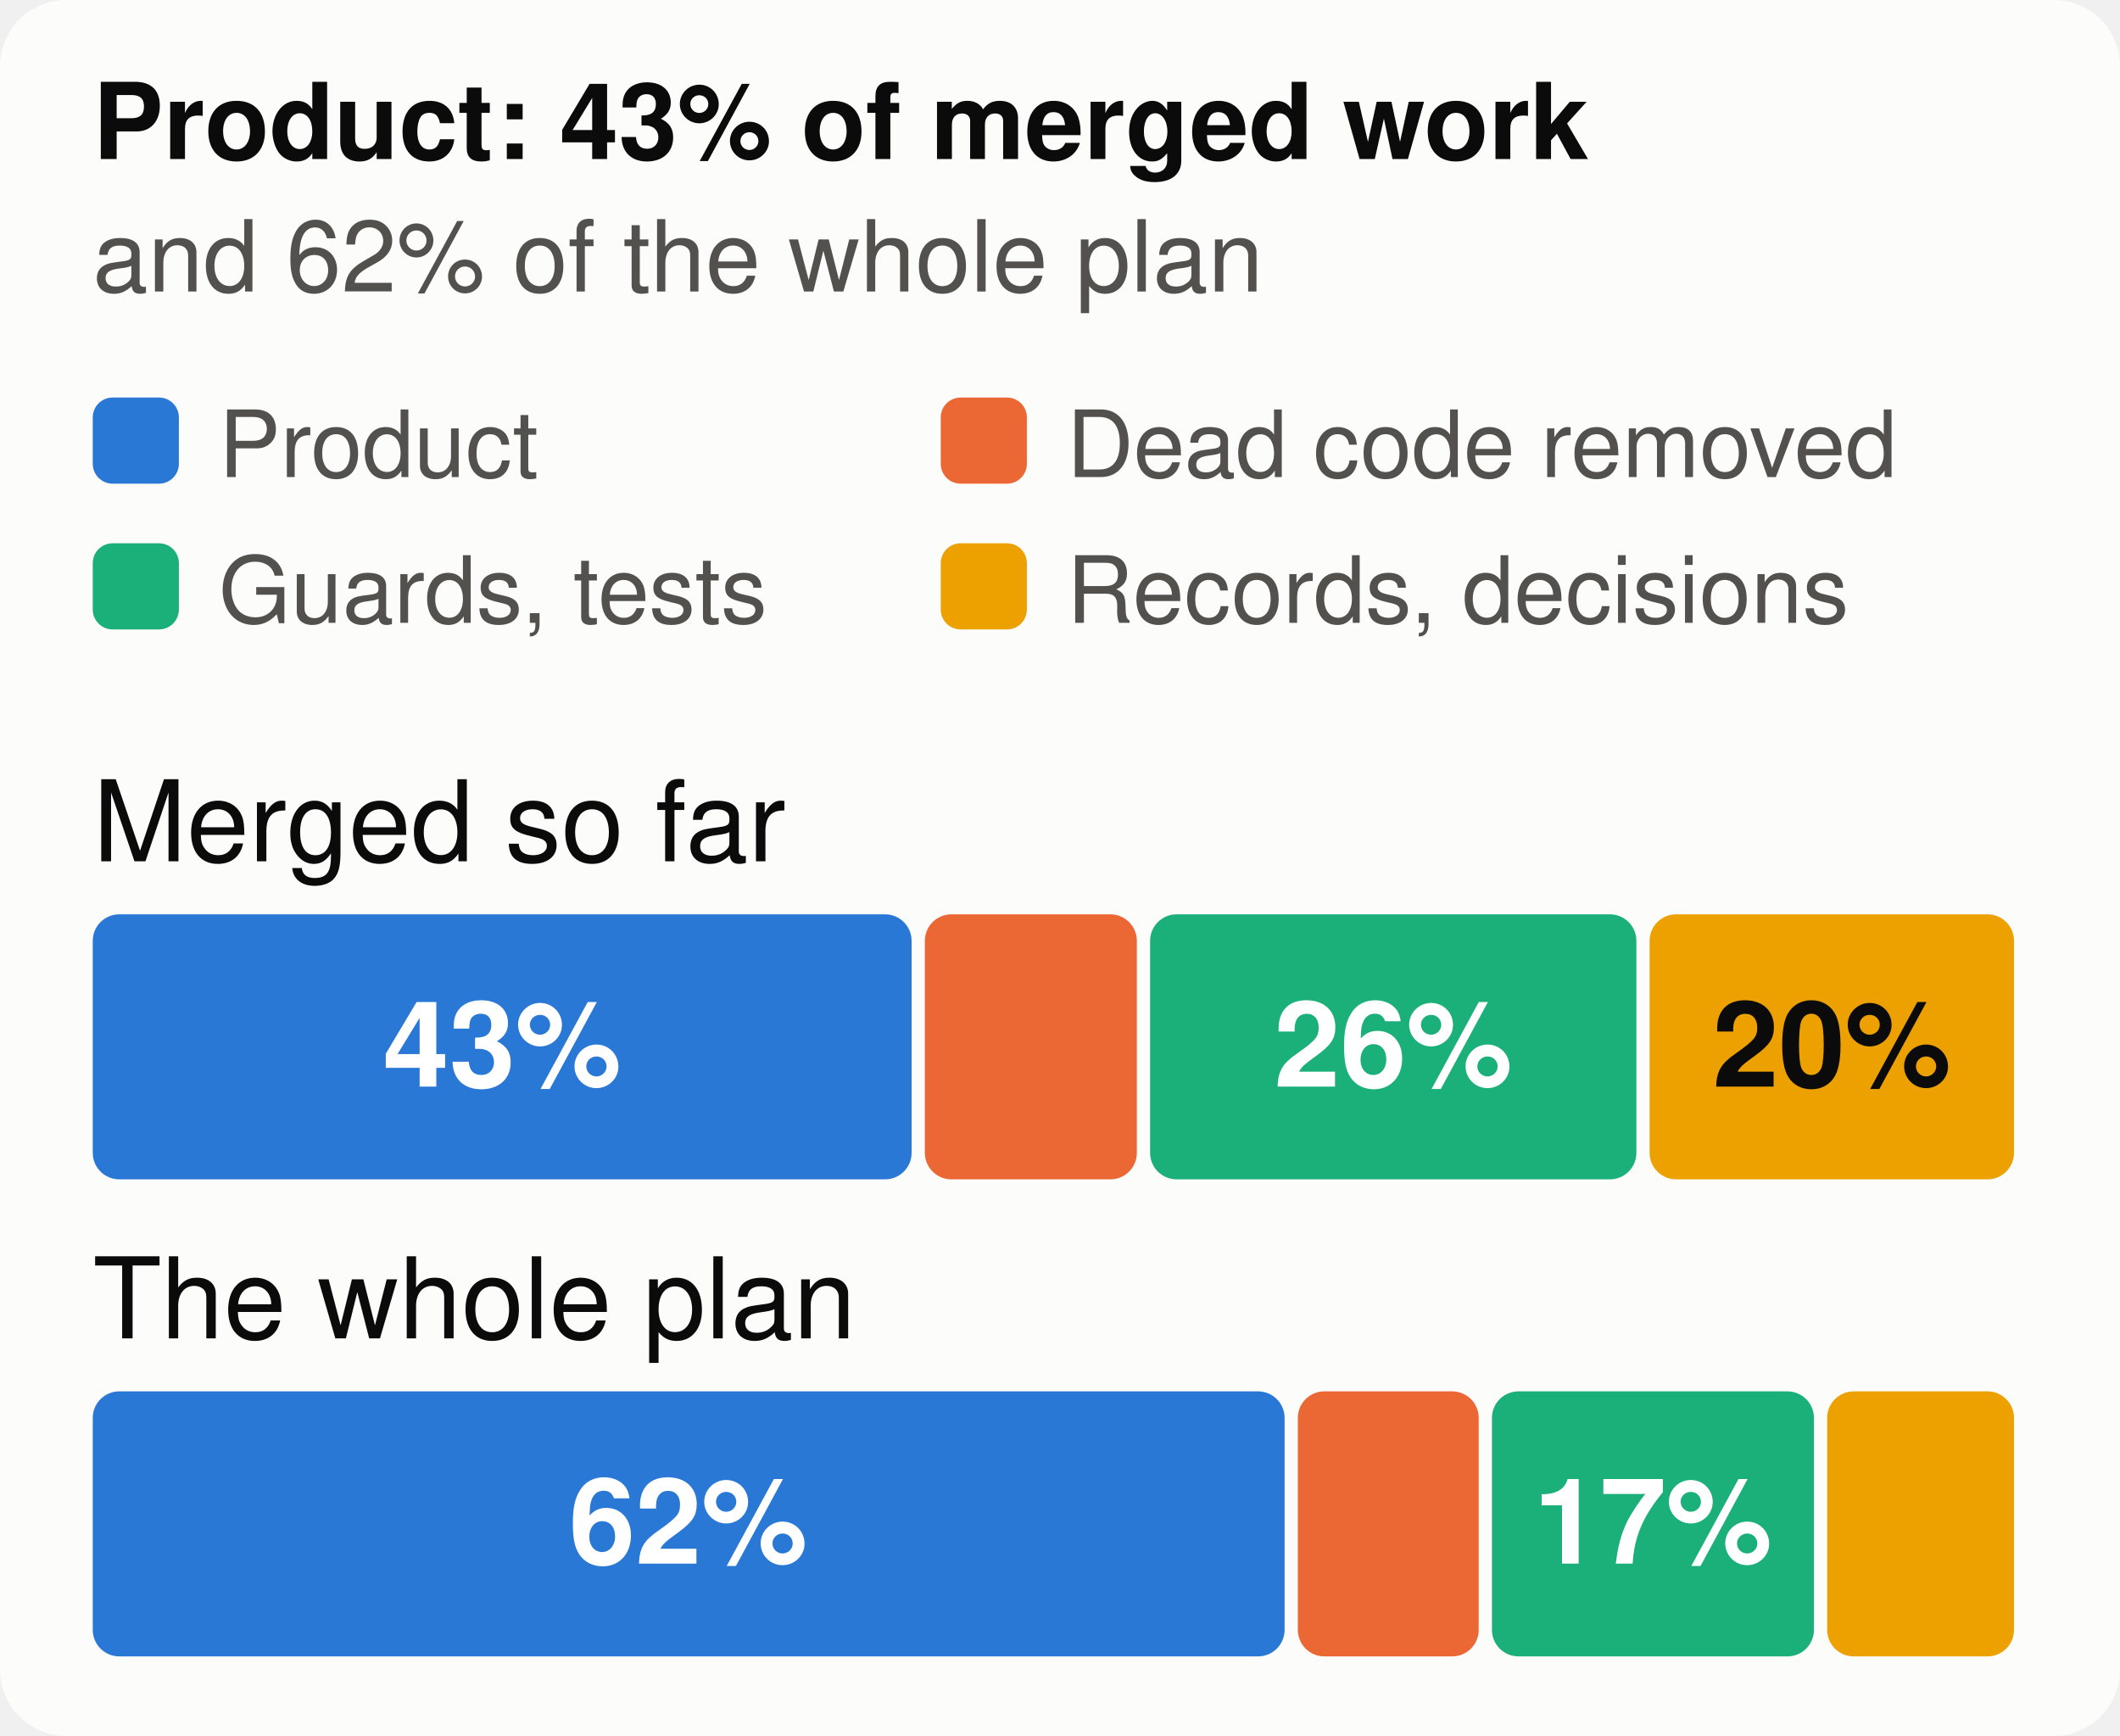
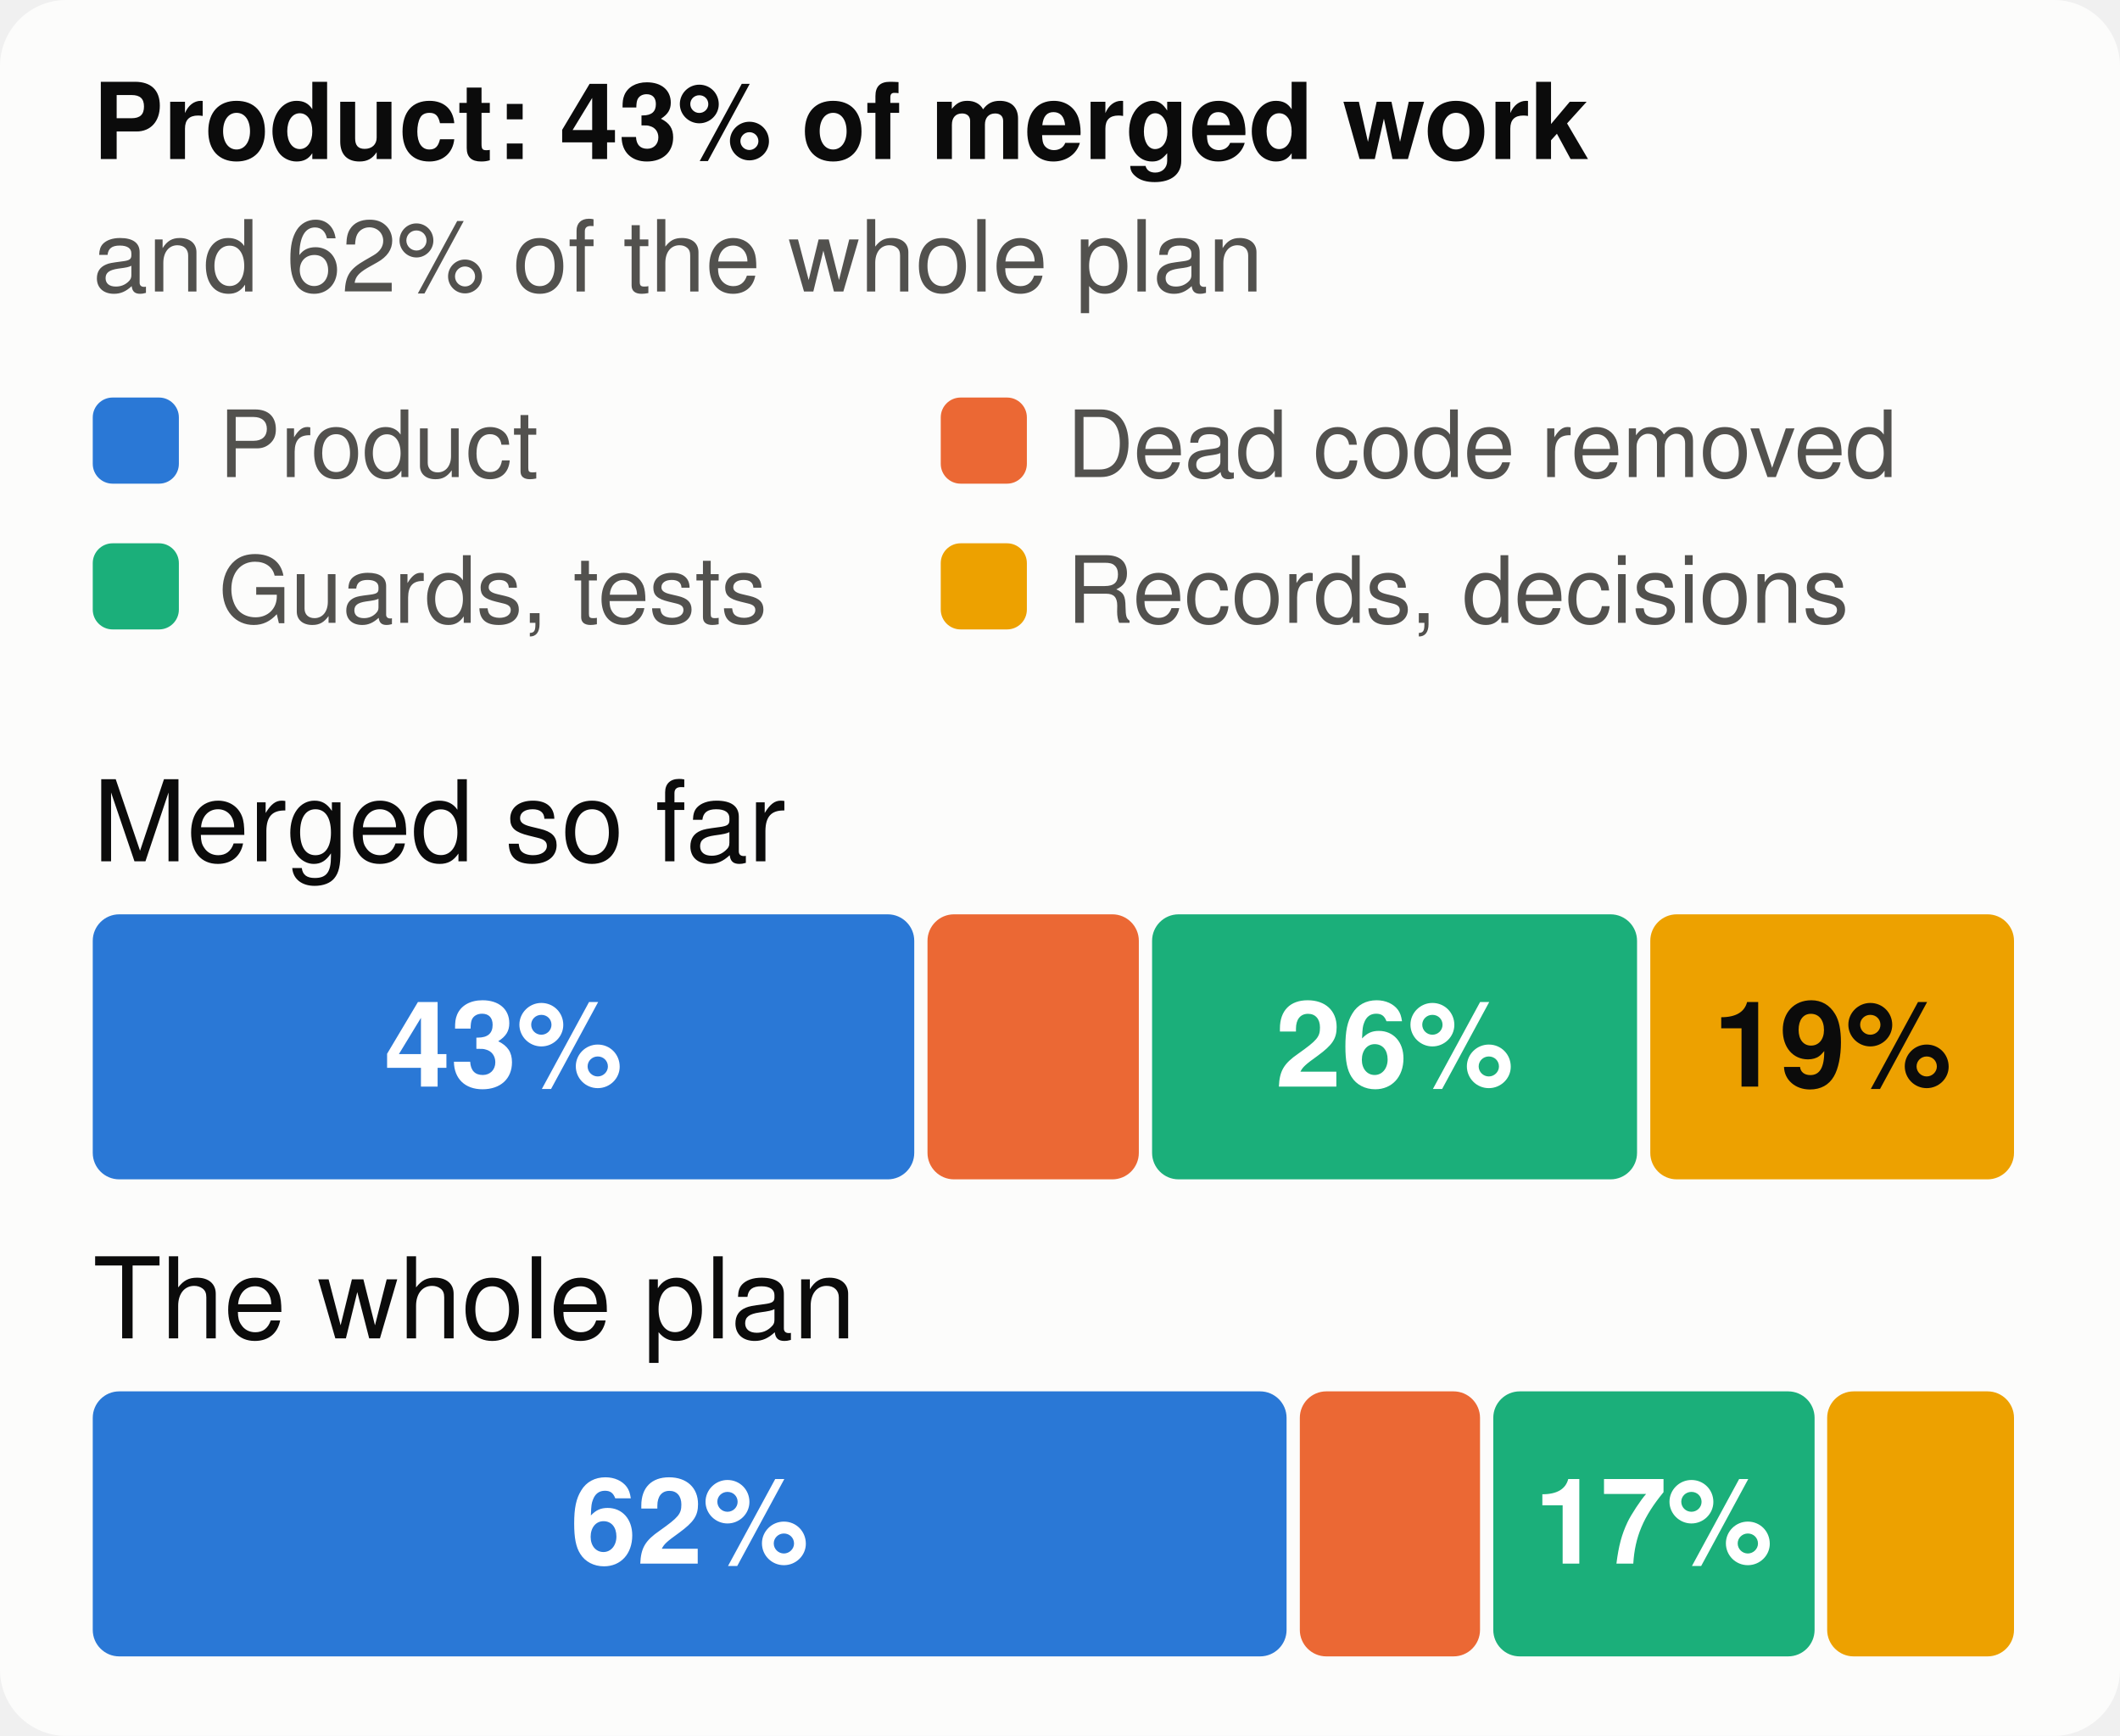
<svg xmlns="http://www.w3.org/2000/svg" viewBox="0 0 320 262" width="320" height="262" font-family="system-ui,-apple-system,Segoe UI,Helvetica,Arial,sans-serif" font-size="18" role="img" aria-label="The merged work and the whole plan, by kind of work">
  <style>.h{paint-order:stroke;stroke:#fcfcfb;stroke-width:3px;stroke-linejoin:round}.rg{stroke:#fcfcfb}@media (prefers-color-scheme: dark){.bg{fill:#1a1a19}.t1{fill:#f0efec}.t2{fill:#c3c2b7}.gr{stroke:#2c2c2a}.ax{stroke:#383835}.ld{stroke:#383835}.br{stroke:#c3c2b7}.m{stroke:#3987e5}.dp{stroke:#d95926}.v{stroke:#199e70}.i2{stroke:#c3c2b7}.i1{stroke:#f0efec}.f1{fill:#3987e5}.f2{fill:#d95926}.f3{fill:#199e70}.f4{fill:#c98500}.ev{fill:#c3c2b7}.inv{fill:#1a1a19}.done{fill:#cde2fb}.todo{fill:#52514e}.tile{fill:#262624}.h,.rg{stroke:#1a1a19}}</style>
  <rect width="320" height="262" rx="10" class="bg" fill="#fcfcfb" />
  <text x="14" y="24" class="t1" fill="#0b0b0b" font-size="16" font-weight="700">Product: 43% of merged work</text>
  <text x="14" y="44" class="t2" fill="#52514e" font-size="15">and 62% of the whole plan</text>
  <rect x="14" y="60" width="13" height="13" rx="3" class="f1" fill="#2a78d6" />
  <text x="33" y="72" class="t2" fill="#52514e" font-size="14">Product</text>
  <rect x="142" y="60" width="13" height="13" rx="3" class="f2" fill="#eb6834" />
  <text x="161" y="72" class="t2" fill="#52514e" font-size="14">Dead code removed</text>
  <rect x="14" y="82" width="13" height="13" rx="3" class="f3" fill="#1baf7a" />
  <text x="33" y="94" class="t2" fill="#52514e" font-size="14">Guards, tests</text>
  <rect x="142" y="82" width="13" height="13" rx="3" class="f4" fill="#eda100" />
  <text x="161" y="94" class="t2" fill="#52514e" font-size="14">Records, decisions</text>
  <text x="14" y="130" class="t1" fill="#0b0b0b" font-size="17">Merged so far</text>
-   <rect x="14.0" y="138" width="123.6" height="40" rx="4" class="f1" fill="#2a78d6" />
-   <text x="75.8" y="164" text-anchor="middle" fill="#ffffff" font-size="18" font-weight="700">43%</text>
-   <rect x="139.6" y="138" width="32.0" height="40" rx="4" class="f2" fill="#eb6834" />
-   <rect x="173.6" y="138" width="73.4" height="40" rx="4" class="f3" fill="#1baf7a" />
-   <text x="210.3" y="164" text-anchor="middle" fill="#ffffff" font-size="18" font-weight="700">26%</text>
-   <rect x="249.0" y="138" width="55.0" height="40" rx="4" class="f4" fill="#eda100" />
-   <text x="276.5" y="164" text-anchor="middle" fill="#0b0b0b" font-size="18" font-weight="700">20%</text>
+   <rect x="14.0" y="138" width="124.0" height="40" rx="4" class="f1" fill="#2a78d6" />
+   <text x="76.0" y="164" text-anchor="middle" fill="#ffffff" font-size="18" font-weight="700">43%</text>
+   <rect x="140.0" y="138" width="31.9" height="40" rx="4" class="f2" fill="#eb6834" />
+   <rect x="173.9" y="138" width="73.2" height="40" rx="4" class="f3" fill="#1baf7a" />
+   <text x="210.5" y="164" text-anchor="middle" fill="#ffffff" font-size="18" font-weight="700">26%</text>
+   <rect x="249.1" y="138" width="54.9" height="40" rx="4" class="f4" fill="#eda100" />
+   <text x="276.6" y="164" text-anchor="middle" fill="#0b0b0b" font-size="18" font-weight="700">19%</text>
  <text x="14" y="202" class="t1" fill="#0b0b0b" font-size="17">The whole plan</text>
-   <rect x="14.0" y="210" width="179.9" height="40" rx="4" class="f1" fill="#2a78d6" />
-   <text x="103.9" y="236" text-anchor="middle" fill="#ffffff" font-size="18" font-weight="700">62%</text>
-   <rect x="195.9" y="210" width="27.3" height="40" rx="4" class="f2" fill="#eb6834" />
-   <rect x="225.2" y="210" width="48.6" height="40" rx="4" class="f3" fill="#1baf7a" />
-   <text x="249.5" y="236" text-anchor="middle" fill="#ffffff" font-size="18" font-weight="700">17%</text>
+   <rect x="14.0" y="210" width="180.2" height="40" rx="4" class="f1" fill="#2a78d6" />
+   <text x="104.1" y="236" text-anchor="middle" fill="#ffffff" font-size="18" font-weight="700">62%</text>
+   <rect x="196.2" y="210" width="27.2" height="40" rx="4" class="f2" fill="#eb6834" />
+   <rect x="225.4" y="210" width="48.5" height="40" rx="4" class="f3" fill="#1baf7a" />
+   <text x="249.6" y="236" text-anchor="middle" fill="#ffffff" font-size="18" font-weight="700">17%</text>
  <rect x="275.8" y="210" width="28.2" height="40" rx="4" class="f4" fill="#eda100" />
</svg>
